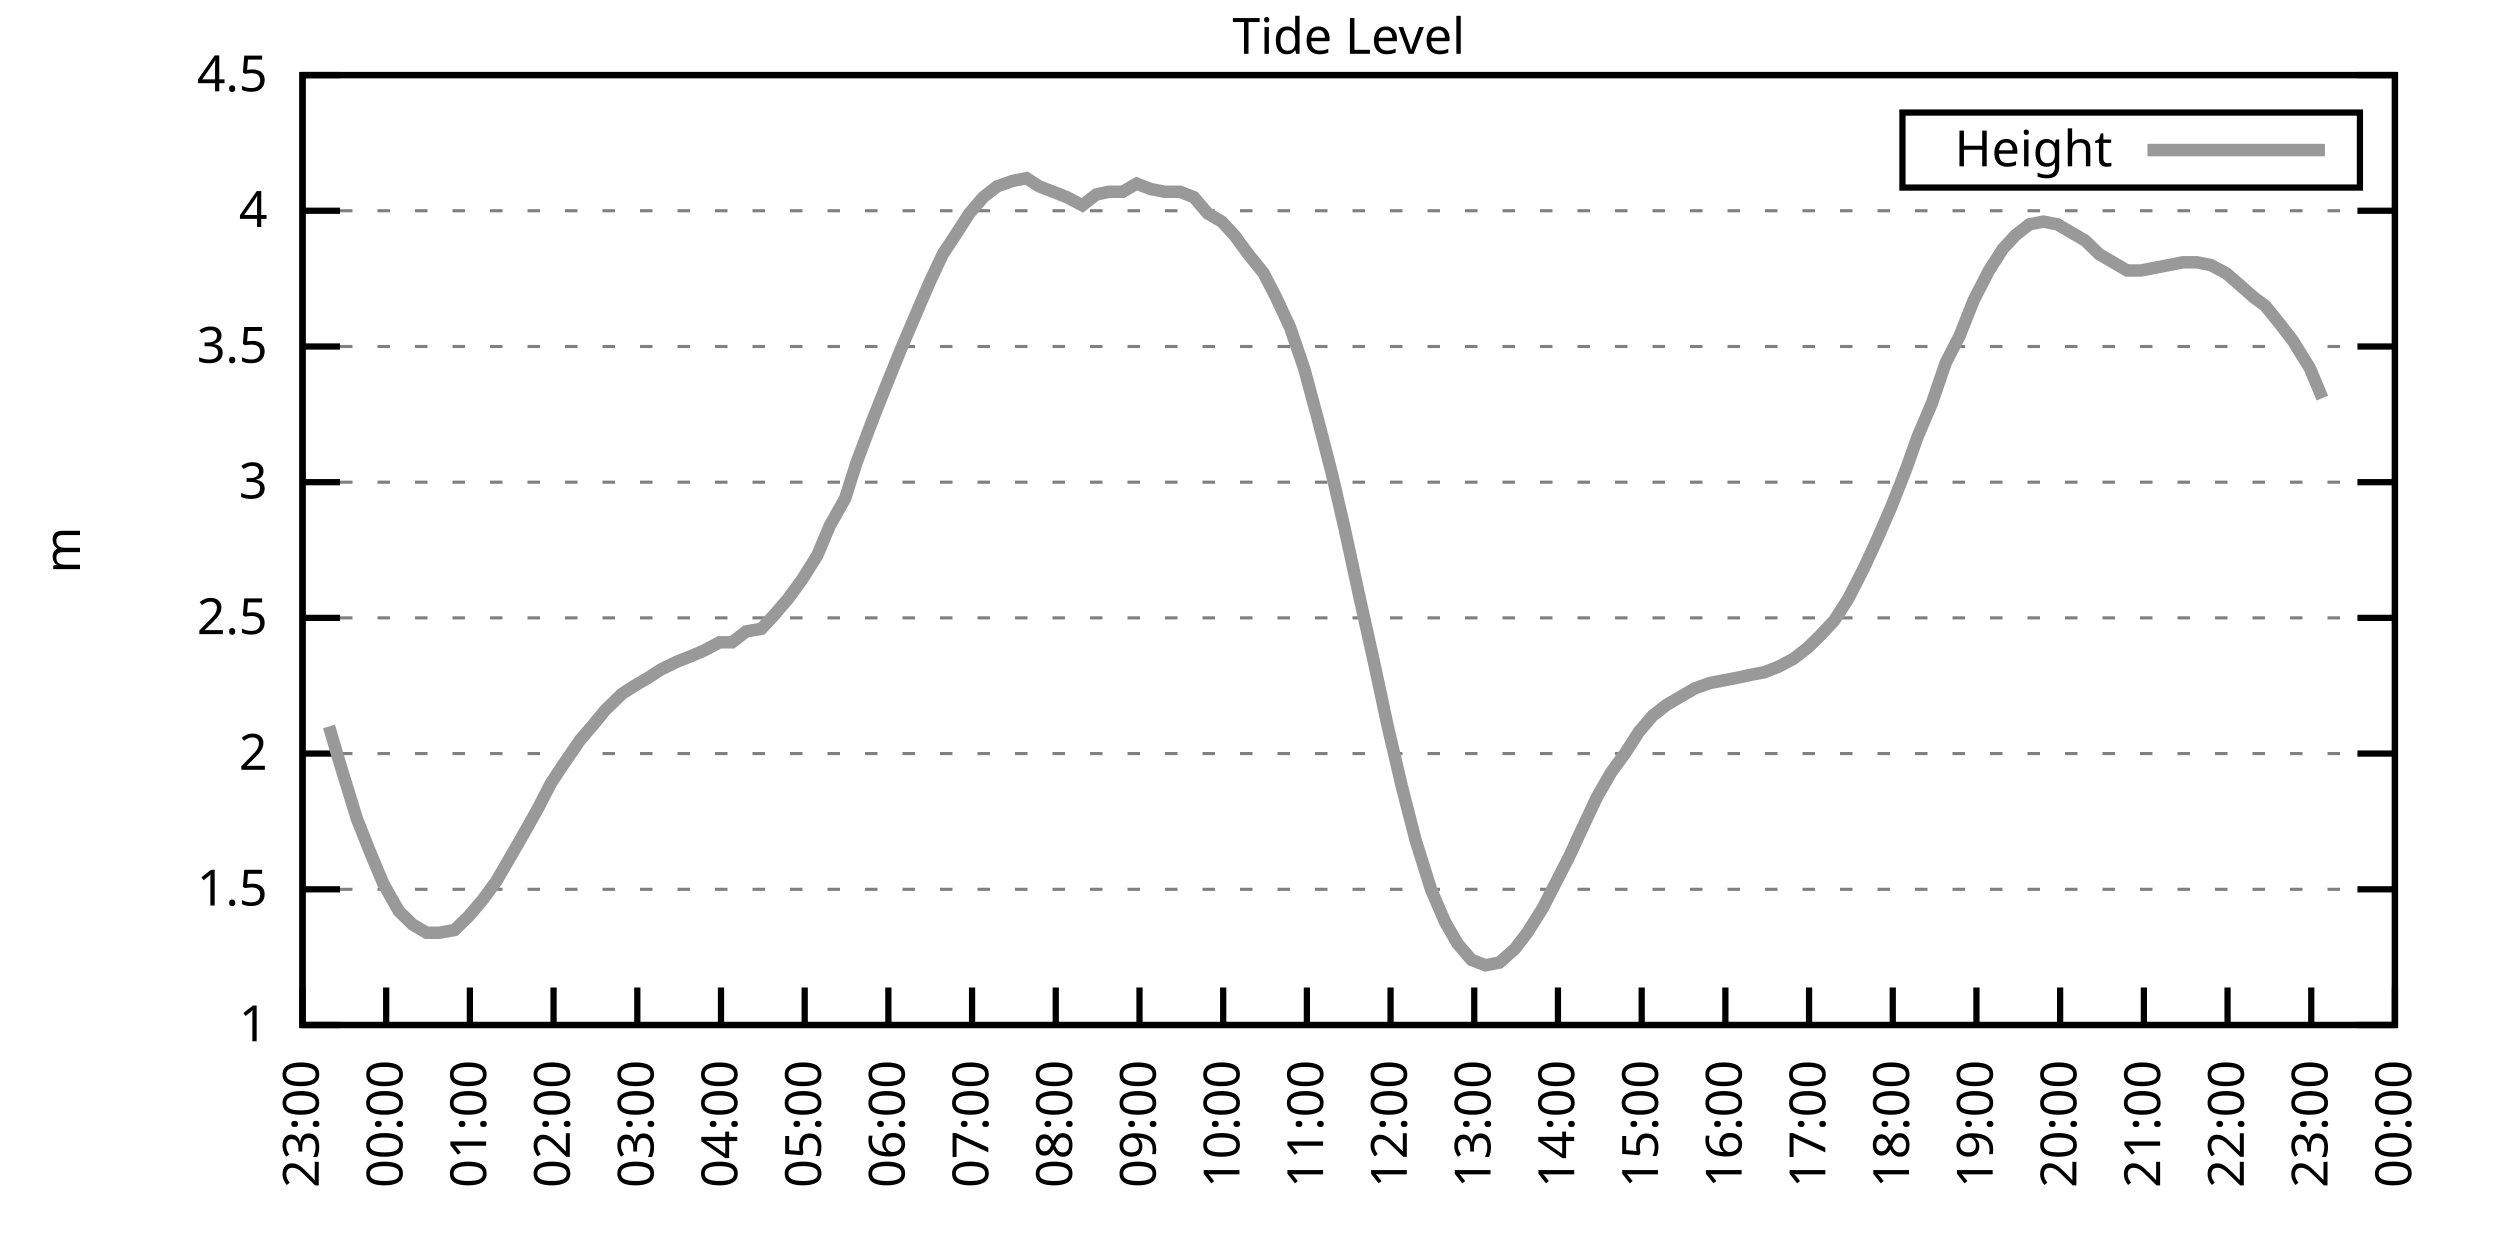
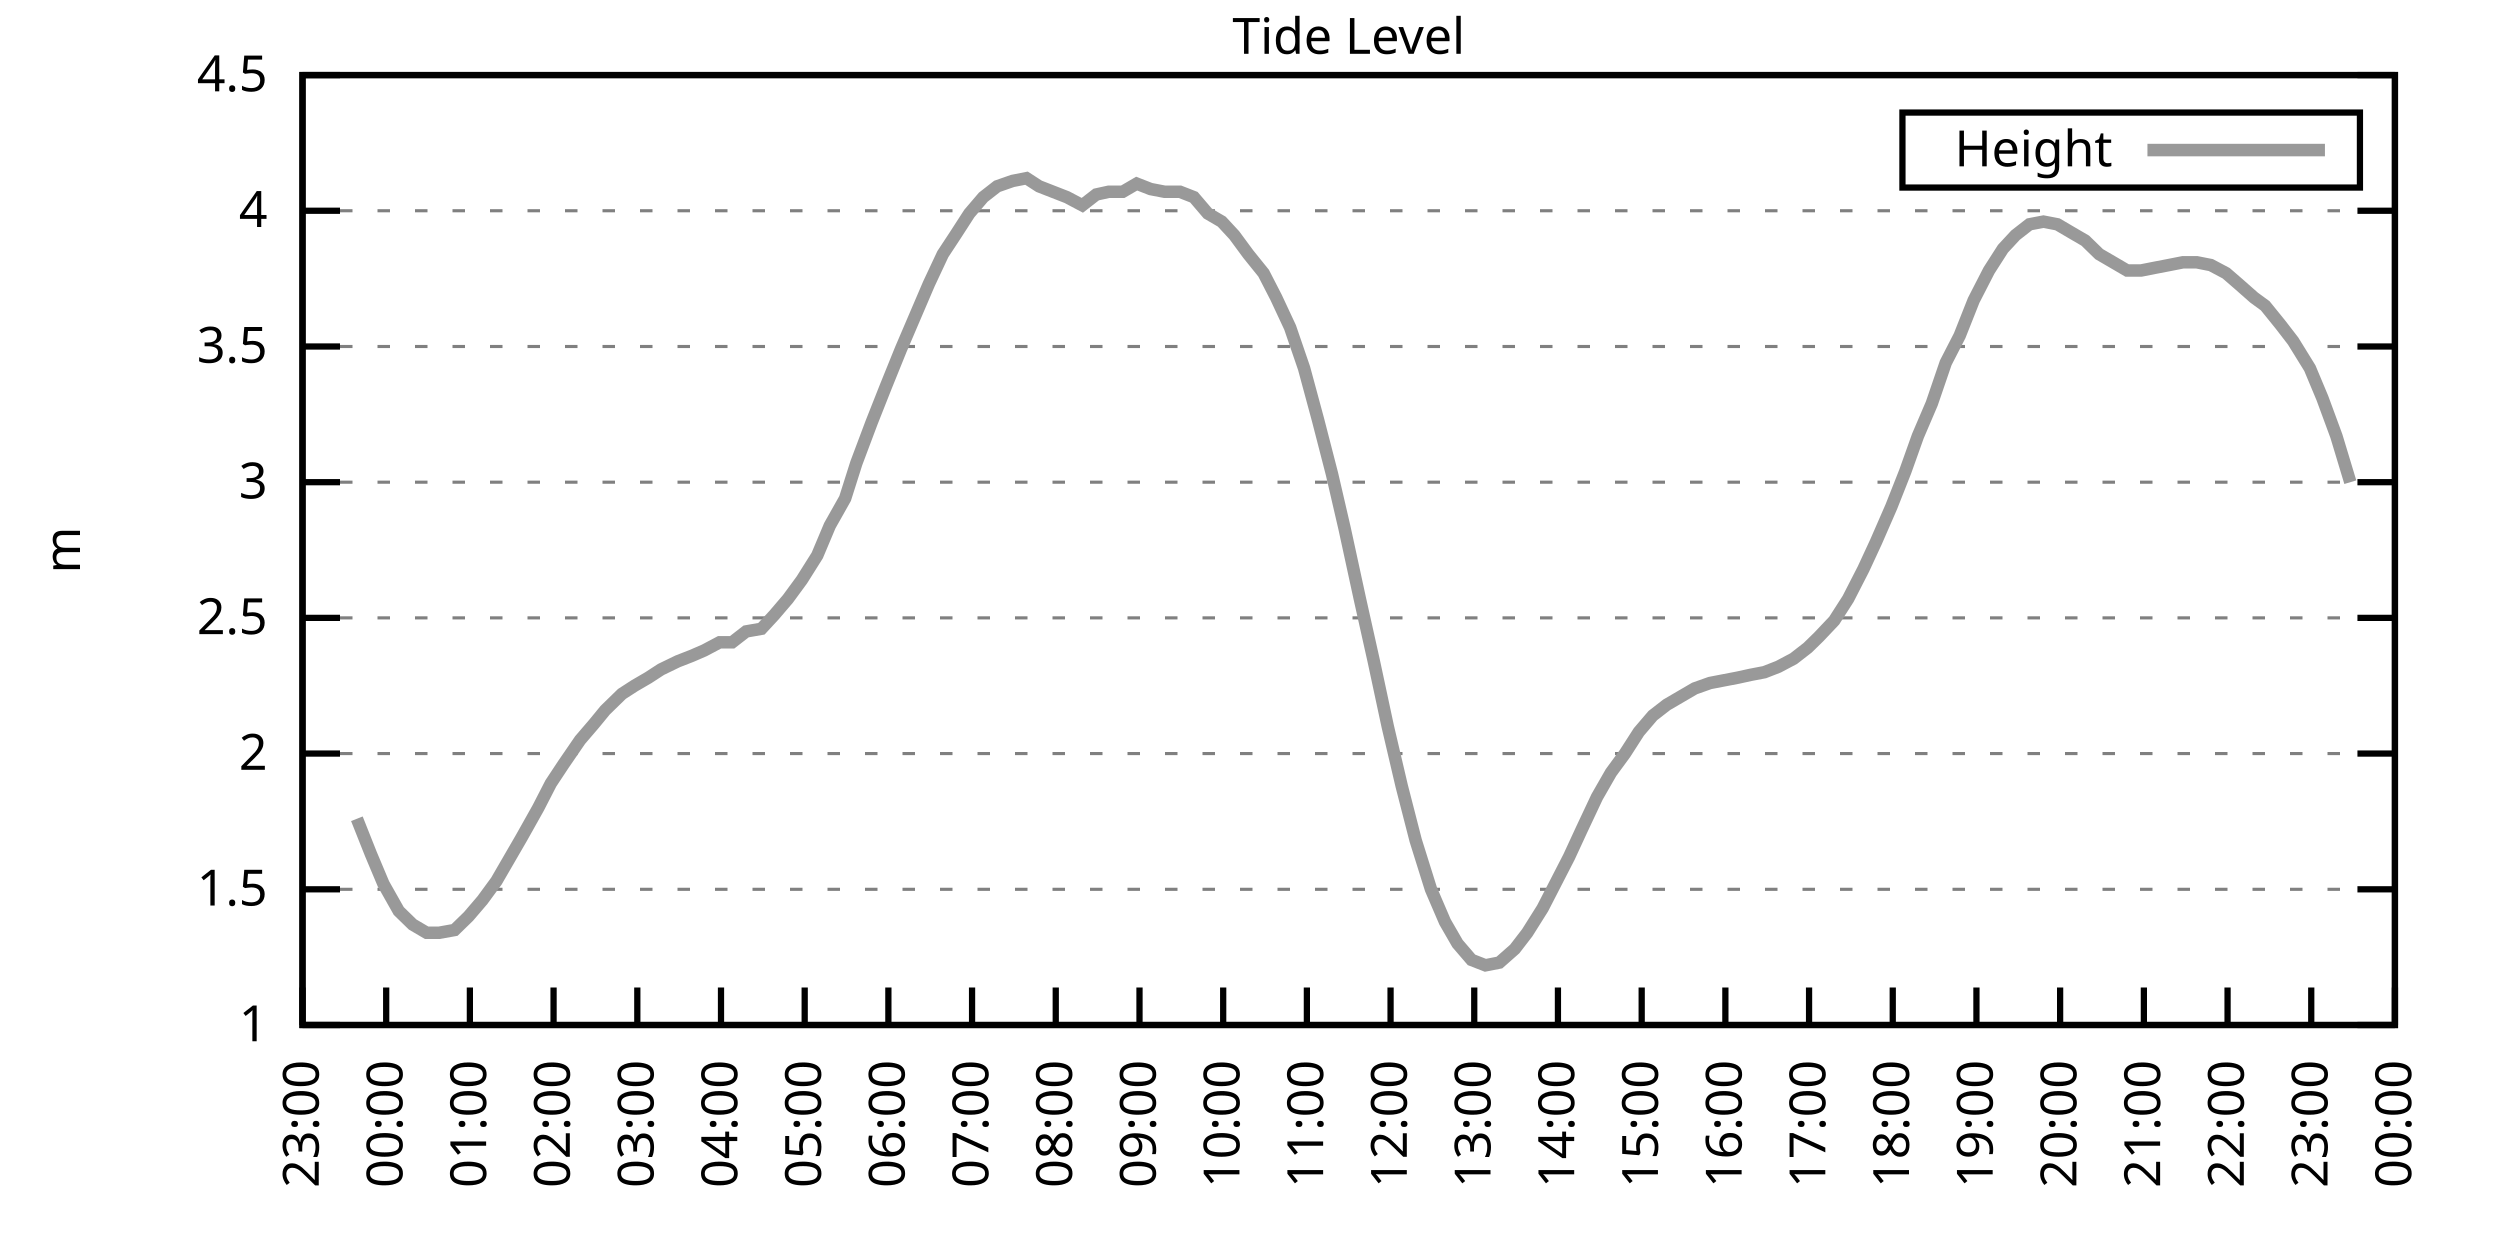
<svg xmlns="http://www.w3.org/2000/svg" xmlns:xlink="http://www.w3.org/1999/xlink" width="400" height="200" viewBox="0 0 400 200">
  <g id="gnuplot_canvas">
    <rect x="0" y="0" width="400" height="200" fill="none" />
    <defs>
      <circle id="gpDot" r="0.5" stroke-width="0.5" stroke="currentColor" />
      <path id="gpPt0" stroke-width="0.333" stroke="currentColor" d="M-1,0 h2 M0,-1 v2" />
      <path id="gpPt1" stroke-width="0.333" stroke="currentColor" d="M-1,-1 L1,1 M1,-1 L-1,1" />
      <path id="gpPt2" stroke-width="0.333" stroke="currentColor" d="M-1,0 L1,0 M0,-1 L0,1 M-1,-1 L1,1 M-1,1 L1,-1" />
      <rect id="gpPt3" stroke-width="0.333" stroke="currentColor" x="-1" y="-1" width="2" height="2" />
      <rect id="gpPt4" stroke-width="0.333" stroke="currentColor" fill="currentColor" x="-1" y="-1" width="2" height="2" />
      <circle id="gpPt5" stroke-width="0.333" stroke="currentColor" cx="0" cy="0" r="1" />
      <use xlink:href="#gpPt5" id="gpPt6" fill="currentColor" stroke="none" />
      <path id="gpPt7" stroke-width="0.333" stroke="currentColor" d="M0,-1.33 L-1.33,0.67 L1.33,0.67 z" />
      <use xlink:href="#gpPt7" id="gpPt8" fill="currentColor" stroke="none" />
      <use xlink:href="#gpPt7" id="gpPt9" stroke="currentColor" transform="rotate(180)" />
      <use xlink:href="#gpPt9" id="gpPt10" fill="currentColor" stroke="none" />
      <use xlink:href="#gpPt3" id="gpPt11" stroke="currentColor" transform="rotate(45)" />
      <use xlink:href="#gpPt11" id="gpPt12" fill="currentColor" stroke="none" />
      <path id="gpPt13" stroke-width="0.333" stroke="currentColor" d="M0,1.330 L1.265,0.411 L0.782,-1.067 L-0.782,-1.076 L-1.265,0.411 z" />
      <use xlink:href="#gpPt13" id="gpPt14" fill="currentColor" stroke="none" />
      <filter id="textbox" filterUnits="objectBoundingBox" x="0" y="0" height="1" width="1">
        <feFlood flood-color="white" flood-opacity="1" result="bgnd" />
        <feComposite in="SourceGraphic" in2="bgnd" operator="atop" />
      </filter>
      <filter id="greybox" filterUnits="objectBoundingBox" x="0" y="0" height="1" width="1">
        <feFlood flood-color="lightgrey" flood-opacity="1" result="grey" />
        <feComposite in="SourceGraphic" in2="grey" operator="atop" />
      </filter>
    </defs>
    <g fill="none" color="white" stroke="currentColor" stroke-width="1.00" stroke-linecap="butt" stroke-linejoin="miter">
</g>
    <g fill="none" color="black" stroke="currentColor" stroke-width="1.00" stroke-linecap="butt" stroke-linejoin="miter">
      <g stroke="none" shape-rendering="crispEdges">
        <polygon fill="rgb(255, 255, 255)" points="48.40,164.00 383.18,164.00 383.18,12.02 48.40,12.02 " />
      </g>
    </g>
    <g fill="none" color="black" stroke="currentColor" stroke-width="1.00" stroke-linecap="butt" stroke-linejoin="miter">
</g>
    <g fill="none" color="black" stroke="black" stroke-width="0.50" stroke-linecap="butt" stroke-linejoin="miter">
</g>
    <g fill="none" color="gray" stroke="currentColor" stroke-width="0.50" stroke-linecap="butt" stroke-linejoin="miter">
      <path stroke="gray" stroke-dasharray="2,4" class="gridline" d="M48.40,164.00 L383.19,164.00  " />
    </g>
    <g fill="none" color="gray" stroke="gray" stroke-width="1.00" stroke-linecap="butt" stroke-linejoin="miter">
</g>
    <g fill="none" color="black" stroke="currentColor" stroke-width="1.00" stroke-linecap="butt" stroke-linejoin="miter">
      <path stroke="black" d="M48.40,164.00 L54.40,164.00 M383.19,164.00 L377.19,164.00  " />
      <g transform="translate(42.80,166.60)" stroke="none" fill="black" font-family="Sans" font-size="8.00" text-anchor="end">
        <text>
          <tspan font-family="Sans"> 1</tspan>
        </text>
      </g>
    </g>
    <g fill="none" color="black" stroke="currentColor" stroke-width="1.00" stroke-linecap="butt" stroke-linejoin="miter">
</g>
    <g fill="none" color="black" stroke="black" stroke-width="0.50" stroke-linecap="butt" stroke-linejoin="miter">
</g>
    <g fill="none" color="gray" stroke="currentColor" stroke-width="0.50" stroke-linecap="butt" stroke-linejoin="miter">
      <path stroke="gray" stroke-dasharray="2,4" class="gridline" d="M48.40,142.29 L383.19,142.29  " />
    </g>
    <g fill="none" color="gray" stroke="gray" stroke-width="1.00" stroke-linecap="butt" stroke-linejoin="miter">
</g>
    <g fill="none" color="black" stroke="currentColor" stroke-width="1.00" stroke-linecap="butt" stroke-linejoin="miter">
      <path stroke="black" d="M48.40,142.29 L54.40,142.29 M383.19,142.29 L377.19,142.29  " />
      <g transform="translate(42.80,144.89)" stroke="none" fill="black" font-family="Sans" font-size="8.00" text-anchor="end">
        <text>
          <tspan font-family="Sans"> 1.5</tspan>
        </text>
      </g>
    </g>
    <g fill="none" color="black" stroke="currentColor" stroke-width="1.00" stroke-linecap="butt" stroke-linejoin="miter">
</g>
    <g fill="none" color="black" stroke="black" stroke-width="0.50" stroke-linecap="butt" stroke-linejoin="miter">
</g>
    <g fill="none" color="gray" stroke="currentColor" stroke-width="0.50" stroke-linecap="butt" stroke-linejoin="miter">
      <path stroke="gray" stroke-dasharray="2,4" class="gridline" d="M48.40,120.57 L383.19,120.57  " />
    </g>
    <g fill="none" color="gray" stroke="gray" stroke-width="1.00" stroke-linecap="butt" stroke-linejoin="miter">
</g>
    <g fill="none" color="black" stroke="currentColor" stroke-width="1.00" stroke-linecap="butt" stroke-linejoin="miter">
      <path stroke="black" d="M48.40,120.57 L54.40,120.57 M383.19,120.57 L377.19,120.57  " />
      <g transform="translate(42.80,123.17)" stroke="none" fill="black" font-family="Sans" font-size="8.00" text-anchor="end">
        <text>
          <tspan font-family="Sans"> 2</tspan>
        </text>
      </g>
    </g>
    <g fill="none" color="black" stroke="currentColor" stroke-width="1.00" stroke-linecap="butt" stroke-linejoin="miter">
</g>
    <g fill="none" color="black" stroke="black" stroke-width="0.50" stroke-linecap="butt" stroke-linejoin="miter">
</g>
    <g fill="none" color="gray" stroke="currentColor" stroke-width="0.50" stroke-linecap="butt" stroke-linejoin="miter">
      <path stroke="gray" stroke-dasharray="2,4" class="gridline" d="M48.40,98.86 L383.19,98.86  " />
    </g>
    <g fill="none" color="gray" stroke="gray" stroke-width="1.00" stroke-linecap="butt" stroke-linejoin="miter">
</g>
    <g fill="none" color="black" stroke="currentColor" stroke-width="1.00" stroke-linecap="butt" stroke-linejoin="miter">
      <path stroke="black" d="M48.40,98.86 L54.40,98.86 M383.19,98.86 L377.19,98.86  " />
      <g transform="translate(42.80,101.46)" stroke="none" fill="black" font-family="Sans" font-size="8.00" text-anchor="end">
        <text>
          <tspan font-family="Sans"> 2.5</tspan>
        </text>
      </g>
    </g>
    <g fill="none" color="black" stroke="currentColor" stroke-width="1.00" stroke-linecap="butt" stroke-linejoin="miter">
</g>
    <g fill="none" color="black" stroke="black" stroke-width="0.50" stroke-linecap="butt" stroke-linejoin="miter">
</g>
    <g fill="none" color="gray" stroke="currentColor" stroke-width="0.50" stroke-linecap="butt" stroke-linejoin="miter">
      <path stroke="gray" stroke-dasharray="2,4" class="gridline" d="M48.40,77.15 L383.19,77.15  " />
    </g>
    <g fill="none" color="gray" stroke="gray" stroke-width="1.00" stroke-linecap="butt" stroke-linejoin="miter">
</g>
    <g fill="none" color="black" stroke="currentColor" stroke-width="1.00" stroke-linecap="butt" stroke-linejoin="miter">
      <path stroke="black" d="M48.40,77.15 L54.40,77.15 M383.19,77.15 L377.19,77.15  " />
      <g transform="translate(42.80,79.75)" stroke="none" fill="black" font-family="Sans" font-size="8.00" text-anchor="end">
        <text>
          <tspan font-family="Sans"> 3</tspan>
        </text>
      </g>
    </g>
    <g fill="none" color="black" stroke="currentColor" stroke-width="1.00" stroke-linecap="butt" stroke-linejoin="miter">
</g>
    <g fill="none" color="black" stroke="black" stroke-width="0.50" stroke-linecap="butt" stroke-linejoin="miter">
</g>
    <g fill="none" color="gray" stroke="currentColor" stroke-width="0.50" stroke-linecap="butt" stroke-linejoin="miter">
      <path stroke="gray" stroke-dasharray="2,4" class="gridline" d="M48.40,55.44 L383.19,55.44  " />
    </g>
    <g fill="none" color="gray" stroke="gray" stroke-width="1.00" stroke-linecap="butt" stroke-linejoin="miter">
</g>
    <g fill="none" color="black" stroke="currentColor" stroke-width="1.00" stroke-linecap="butt" stroke-linejoin="miter">
      <path stroke="black" d="M48.40,55.44 L54.40,55.44 M383.19,55.44 L377.19,55.44  " />
      <g transform="translate(42.80,58.04)" stroke="none" fill="black" font-family="Sans" font-size="8.00" text-anchor="end">
        <text>
          <tspan font-family="Sans"> 3.5</tspan>
        </text>
      </g>
    </g>
    <g fill="none" color="black" stroke="currentColor" stroke-width="1.00" stroke-linecap="butt" stroke-linejoin="miter">
</g>
    <g fill="none" color="black" stroke="black" stroke-width="0.50" stroke-linecap="butt" stroke-linejoin="miter">
</g>
    <g fill="none" color="gray" stroke="currentColor" stroke-width="0.50" stroke-linecap="butt" stroke-linejoin="miter">
      <path stroke="gray" stroke-dasharray="2,4" class="gridline" d="M48.40,33.72 L383.19,33.72  " />
    </g>
    <g fill="none" color="gray" stroke="gray" stroke-width="1.00" stroke-linecap="butt" stroke-linejoin="miter">
</g>
    <g fill="none" color="black" stroke="currentColor" stroke-width="1.00" stroke-linecap="butt" stroke-linejoin="miter">
      <path stroke="black" d="M48.40,33.72 L54.40,33.72 M383.19,33.72 L377.19,33.72  " />
      <g transform="translate(42.80,36.32)" stroke="none" fill="black" font-family="Sans" font-size="8.00" text-anchor="end">
        <text>
          <tspan font-family="Sans"> 4</tspan>
        </text>
      </g>
    </g>
    <g fill="none" color="black" stroke="currentColor" stroke-width="1.00" stroke-linecap="butt" stroke-linejoin="miter">
</g>
    <g fill="none" color="black" stroke="black" stroke-width="0.50" stroke-linecap="butt" stroke-linejoin="miter">
</g>
    <g fill="none" color="gray" stroke="currentColor" stroke-width="0.50" stroke-linecap="butt" stroke-linejoin="miter">
      <path stroke="gray" stroke-dasharray="2,4" class="gridline" d="M48.40,12.01 L383.19,12.01  " />
    </g>
    <g fill="none" color="gray" stroke="gray" stroke-width="1.00" stroke-linecap="butt" stroke-linejoin="miter">
</g>
    <g fill="none" color="black" stroke="currentColor" stroke-width="1.00" stroke-linecap="butt" stroke-linejoin="miter">
      <path stroke="black" d="M48.40,12.01 L54.40,12.01 M383.19,12.01 L377.19,12.01  " />
      <g transform="translate(42.80,14.61)" stroke="none" fill="black" font-family="Sans" font-size="8.00" text-anchor="end">
        <text>
          <tspan font-family="Sans"> 4.5</tspan>
        </text>
      </g>
    </g>
    <g fill="none" color="black" stroke="currentColor" stroke-width="1.00" stroke-linecap="butt" stroke-linejoin="miter">
      <path stroke="black" d="M48.40,164.00 L48.40,158.00  " />
      <g transform="translate(51.00,169.60) rotate(270.00)" stroke="none" fill="black" font-family="Sans" font-size="8.00" text-anchor="end">
        <text>
          <tspan font-family="Sans">23:00</tspan>
        </text>
      </g>
    </g>
    <g fill="none" color="black" stroke="currentColor" stroke-width="1.00" stroke-linecap="butt" stroke-linejoin="miter">
      <path stroke="black" d="M61.79,164.00 L61.79,158.00  " />
      <g transform="translate(64.39,169.60) rotate(270.00)" stroke="none" fill="black" font-family="Sans" font-size="8.00" text-anchor="end">
        <text>
          <tspan font-family="Sans">00:00</tspan>
        </text>
      </g>
    </g>
    <g fill="none" color="black" stroke="currentColor" stroke-width="1.00" stroke-linecap="butt" stroke-linejoin="miter">
      <path stroke="black" d="M75.18,164.00 L75.18,158.00  " />
      <g transform="translate(77.78,169.60) rotate(270.00)" stroke="none" fill="black" font-family="Sans" font-size="8.00" text-anchor="end">
        <text>
          <tspan font-family="Sans">01:00</tspan>
        </text>
      </g>
    </g>
    <g fill="none" color="black" stroke="currentColor" stroke-width="1.00" stroke-linecap="butt" stroke-linejoin="miter">
      <path stroke="black" d="M88.57,164.00 L88.57,158.00  " />
      <g transform="translate(91.17,169.60) rotate(270.00)" stroke="none" fill="black" font-family="Sans" font-size="8.00" text-anchor="end">
        <text>
          <tspan font-family="Sans">02:00</tspan>
        </text>
      </g>
    </g>
    <g fill="none" color="black" stroke="currentColor" stroke-width="1.00" stroke-linecap="butt" stroke-linejoin="miter">
      <path stroke="black" d="M101.97,164.00 L101.97,158.00  " />
      <g transform="translate(104.57,169.60) rotate(270.00)" stroke="none" fill="black" font-family="Sans" font-size="8.00" text-anchor="end">
        <text>
          <tspan font-family="Sans">03:00</tspan>
        </text>
      </g>
    </g>
    <g fill="none" color="black" stroke="currentColor" stroke-width="1.00" stroke-linecap="butt" stroke-linejoin="miter">
      <path stroke="black" d="M115.36,164.00 L115.36,158.00  " />
      <g transform="translate(117.96,169.60) rotate(270.00)" stroke="none" fill="black" font-family="Sans" font-size="8.00" text-anchor="end">
        <text>
          <tspan font-family="Sans">04:00</tspan>
        </text>
      </g>
    </g>
    <g fill="none" color="black" stroke="currentColor" stroke-width="1.00" stroke-linecap="butt" stroke-linejoin="miter">
      <path stroke="black" d="M128.75,164.00 L128.75,158.00  " />
      <g transform="translate(131.35,169.60) rotate(270.00)" stroke="none" fill="black" font-family="Sans" font-size="8.00" text-anchor="end">
        <text>
          <tspan font-family="Sans">05:00</tspan>
        </text>
      </g>
    </g>
    <g fill="none" color="black" stroke="currentColor" stroke-width="1.00" stroke-linecap="butt" stroke-linejoin="miter">
      <path stroke="black" d="M142.14,164.00 L142.14,158.00  " />
      <g transform="translate(144.74,169.60) rotate(270.00)" stroke="none" fill="black" font-family="Sans" font-size="8.00" text-anchor="end">
        <text>
          <tspan font-family="Sans">06:00</tspan>
        </text>
      </g>
    </g>
    <g fill="none" color="black" stroke="currentColor" stroke-width="1.00" stroke-linecap="butt" stroke-linejoin="miter">
      <path stroke="black" d="M155.53,164.00 L155.53,158.00  " />
      <g transform="translate(158.13,169.60) rotate(270.00)" stroke="none" fill="black" font-family="Sans" font-size="8.00" text-anchor="end">
        <text>
          <tspan font-family="Sans">07:00</tspan>
        </text>
      </g>
    </g>
    <g fill="none" color="black" stroke="currentColor" stroke-width="1.00" stroke-linecap="butt" stroke-linejoin="miter">
      <path stroke="black" d="M168.92,164.00 L168.92,158.00  " />
      <g transform="translate(171.52,169.60) rotate(270.00)" stroke="none" fill="black" font-family="Sans" font-size="8.00" text-anchor="end">
        <text>
          <tspan font-family="Sans">08:00</tspan>
        </text>
      </g>
    </g>
    <g fill="none" color="black" stroke="currentColor" stroke-width="1.00" stroke-linecap="butt" stroke-linejoin="miter">
      <path stroke="black" d="M182.32,164.00 L182.32,158.00  " />
      <g transform="translate(184.92,169.60) rotate(270.00)" stroke="none" fill="black" font-family="Sans" font-size="8.00" text-anchor="end">
        <text>
          <tspan font-family="Sans">09:00</tspan>
        </text>
      </g>
    </g>
    <g fill="none" color="black" stroke="currentColor" stroke-width="1.00" stroke-linecap="butt" stroke-linejoin="miter">
      <path stroke="black" d="M195.71,164.00 L195.71,158.00  " />
      <g transform="translate(198.31,169.60) rotate(270.00)" stroke="none" fill="black" font-family="Sans" font-size="8.00" text-anchor="end">
        <text>
          <tspan font-family="Sans">10:00</tspan>
        </text>
      </g>
    </g>
    <g fill="none" color="black" stroke="currentColor" stroke-width="1.00" stroke-linecap="butt" stroke-linejoin="miter">
      <path stroke="black" d="M209.10,164.00 L209.10,158.00  " />
      <g transform="translate(211.70,169.60) rotate(270.00)" stroke="none" fill="black" font-family="Sans" font-size="8.00" text-anchor="end">
        <text>
          <tspan font-family="Sans">11:00</tspan>
        </text>
      </g>
    </g>
    <g fill="none" color="black" stroke="currentColor" stroke-width="1.00" stroke-linecap="butt" stroke-linejoin="miter">
      <path stroke="black" d="M222.49,164.00 L222.49,158.00  " />
      <g transform="translate(225.09,169.60) rotate(270.00)" stroke="none" fill="black" font-family="Sans" font-size="8.00" text-anchor="end">
        <text>
          <tspan font-family="Sans">12:00</tspan>
        </text>
      </g>
    </g>
    <g fill="none" color="black" stroke="currentColor" stroke-width="1.00" stroke-linecap="butt" stroke-linejoin="miter">
      <path stroke="black" d="M235.88,164.00 L235.88,158.00  " />
      <g transform="translate(238.48,169.60) rotate(270.00)" stroke="none" fill="black" font-family="Sans" font-size="8.00" text-anchor="end">
        <text>
          <tspan font-family="Sans">13:00</tspan>
        </text>
      </g>
    </g>
    <g fill="none" color="black" stroke="currentColor" stroke-width="1.00" stroke-linecap="butt" stroke-linejoin="miter">
      <path stroke="black" d="M249.27,164.00 L249.27,158.00  " />
      <g transform="translate(251.87,169.60) rotate(270.00)" stroke="none" fill="black" font-family="Sans" font-size="8.00" text-anchor="end">
        <text>
          <tspan font-family="Sans">14:00</tspan>
        </text>
      </g>
    </g>
    <g fill="none" color="black" stroke="currentColor" stroke-width="1.00" stroke-linecap="butt" stroke-linejoin="miter">
      <path stroke="black" d="M262.67,164.00 L262.67,158.00  " />
      <g transform="translate(265.27,169.60) rotate(270.00)" stroke="none" fill="black" font-family="Sans" font-size="8.00" text-anchor="end">
        <text>
          <tspan font-family="Sans">15:00</tspan>
        </text>
      </g>
    </g>
    <g fill="none" color="black" stroke="currentColor" stroke-width="1.00" stroke-linecap="butt" stroke-linejoin="miter">
      <path stroke="black" d="M276.06,164.00 L276.06,158.00  " />
      <g transform="translate(278.66,169.60) rotate(270.00)" stroke="none" fill="black" font-family="Sans" font-size="8.00" text-anchor="end">
        <text>
          <tspan font-family="Sans">16:00</tspan>
        </text>
      </g>
    </g>
    <g fill="none" color="black" stroke="currentColor" stroke-width="1.00" stroke-linecap="butt" stroke-linejoin="miter">
      <path stroke="black" d="M289.45,164.00 L289.45,158.00  " />
      <g transform="translate(292.05,169.60) rotate(270.00)" stroke="none" fill="black" font-family="Sans" font-size="8.00" text-anchor="end">
        <text>
          <tspan font-family="Sans">17:00</tspan>
        </text>
      </g>
    </g>
    <g fill="none" color="black" stroke="currentColor" stroke-width="1.00" stroke-linecap="butt" stroke-linejoin="miter">
      <path stroke="black" d="M302.84,164.00 L302.84,158.00  " />
      <g transform="translate(305.44,169.60) rotate(270.00)" stroke="none" fill="black" font-family="Sans" font-size="8.00" text-anchor="end">
        <text>
          <tspan font-family="Sans">18:00</tspan>
        </text>
      </g>
    </g>
    <g fill="none" color="black" stroke="currentColor" stroke-width="1.00" stroke-linecap="butt" stroke-linejoin="miter">
      <path stroke="black" d="M316.23,164.00 L316.23,158.00  " />
      <g transform="translate(318.83,169.60) rotate(270.00)" stroke="none" fill="black" font-family="Sans" font-size="8.00" text-anchor="end">
        <text>
          <tspan font-family="Sans">19:00</tspan>
        </text>
      </g>
    </g>
    <g fill="none" color="black" stroke="currentColor" stroke-width="1.00" stroke-linecap="butt" stroke-linejoin="miter">
      <path stroke="black" d="M329.62,164.00 L329.62,158.00  " />
      <g transform="translate(332.22,169.60) rotate(270.00)" stroke="none" fill="black" font-family="Sans" font-size="8.00" text-anchor="end">
        <text>
          <tspan font-family="Sans">20:00</tspan>
        </text>
      </g>
    </g>
    <g fill="none" color="black" stroke="currentColor" stroke-width="1.00" stroke-linecap="butt" stroke-linejoin="miter">
      <path stroke="black" d="M343.02,164.00 L343.02,158.00  " />
      <g transform="translate(345.62,169.60) rotate(270.00)" stroke="none" fill="black" font-family="Sans" font-size="8.00" text-anchor="end">
        <text>
          <tspan font-family="Sans">21:00</tspan>
        </text>
      </g>
    </g>
    <g fill="none" color="black" stroke="currentColor" stroke-width="1.00" stroke-linecap="butt" stroke-linejoin="miter">
      <path stroke="black" d="M356.41,164.00 L356.41,158.00  " />
      <g transform="translate(359.01,169.60) rotate(270.00)" stroke="none" fill="black" font-family="Sans" font-size="8.00" text-anchor="end">
        <text>
          <tspan font-family="Sans">22:00</tspan>
        </text>
      </g>
    </g>
    <g fill="none" color="black" stroke="currentColor" stroke-width="1.00" stroke-linecap="butt" stroke-linejoin="miter">
      <path stroke="black" d="M369.80,164.00 L369.80,158.00  " />
      <g transform="translate(372.40,169.60) rotate(270.00)" stroke="none" fill="black" font-family="Sans" font-size="8.00" text-anchor="end">
        <text>
          <tspan font-family="Sans">23:00</tspan>
        </text>
      </g>
    </g>
    <g fill="none" color="black" stroke="currentColor" stroke-width="1.00" stroke-linecap="butt" stroke-linejoin="miter">
      <path stroke="black" d="M383.19,164.00 L383.19,158.00  " />
      <g transform="translate(385.79,169.60) rotate(270.00)" stroke="none" fill="black" font-family="Sans" font-size="8.00" text-anchor="end">
        <text>
          <tspan font-family="Sans">00:00</tspan>
        </text>
      </g>
    </g>
    <g fill="none" color="black" stroke="currentColor" stroke-width="1.00" stroke-linecap="butt" stroke-linejoin="miter">
</g>
    <g fill="none" color="black" stroke="currentColor" stroke-width="1.00" stroke-linecap="butt" stroke-linejoin="miter">
      <path stroke="black" d="M48.40,12.01 L48.40,164.00 L383.19,164.00 L383.19,12.01 L48.40,12.01 Z  " />
    </g>
    <g fill="none" color="black" stroke="currentColor" stroke-width="1.00" stroke-linecap="butt" stroke-linejoin="miter">
</g>
    <g fill="none" color="black" stroke="currentColor" stroke-width="1.00" stroke-linecap="butt" stroke-linejoin="miter">
      <path stroke="black" d="M304.39,30.01 L304.39,18.01 L377.59,18.01 L377.59,30.01 L304.39,30.01 Z  " />
    </g>
    <g id="Tide_level_plot_1">
      <g fill="none" color="white" stroke="black" stroke-width="2.00" stroke-linecap="butt" stroke-linejoin="miter">
</g>
      <g fill="none" color="black" stroke="currentColor" stroke-width="2.00" stroke-linecap="butt" stroke-linejoin="miter">
        <g transform="translate(337.99,26.61)" stroke="none" fill="black" font-family="Sans" font-size="8.00" text-anchor="end">
          <text>
            <tspan font-family="Sans">Height</tspan>
          </text>
        </g>
      </g>
      <g fill="none" color="black" stroke="currentColor" stroke-width="2.00" stroke-linecap="butt" stroke-linejoin="miter">
-         <path stroke="rgb(153, 153, 153)" d="M343.59,24.01 L371.99,24.01 M52.64,116.23 L54.43,122.31 L57.10,131.00 L59.34,136.64 L61.35,141.42 L63.80,145.76   L66.03,147.93 L68.26,149.24 L70.27,149.24 L72.73,148.80 L74.96,146.63 L77.19,144.02 L79.42,140.98 L81.43,137.51   L83.44,134.04 L86.12,129.26 L88.13,125.35 L90.14,122.31 L92.82,118.40 L95.05,115.80 L96.83,113.63 L99.51,111.02   L101.52,109.72 L103.75,108.42 L105.76,107.11 L108.44,105.81 L110.67,104.94 L112.68,104.07 L115.13,102.77 L117.14,102.77   L119.38,101.03 L121.83,100.60 L123.84,98.43 L126.07,95.82 L128.30,92.78 L130.76,88.87 L132.77,84.10 L135.22,79.75   L137.01,74.11 L139.46,67.59 L141.69,61.95 L144.15,55.87 L146.38,50.66 L148.61,45.45 L150.85,40.67 L152.85,37.63   L155.09,34.16 L157.32,31.55 L159.55,29.81 L162.01,28.95 L164.24,28.51 L166.25,29.81 L168.48,30.68 L170.71,31.55   L173.17,32.85 L175.40,31.12 L177.41,30.68 L179.64,30.68 L181.87,29.38 L184.10,30.25 L186.33,30.68 L188.79,30.68   L191.02,31.55 L193.25,34.16 L195.48,35.46 L197.49,37.63 L199.73,40.67 L202.18,43.71 L204.19,47.62 L206.42,52.40   L208.65,58.91 L210.88,67.16 L213.12,75.85 L215.13,84.53 L217.58,95.82 L219.81,105.81 L222.04,116.23 L224.28,125.79   L226.51,134.47 L228.96,142.29 L231.20,147.50 L233.20,150.97 L235.44,153.58 L237.67,154.45 L239.90,154.01 L242.36,151.84   L244.36,149.24 L246.82,145.33 L248.83,141.42 L251.06,137.08 L253.07,132.73 L255.52,127.52 L257.76,123.61 L259.99,120.57   L262.22,117.10 L264.45,114.49 L266.68,112.76 L271.15,110.15 L273.60,109.28 L275.83,108.85 L278.07,108.42 L280.07,107.98   L282.31,107.55 L284.54,106.68 L286.99,105.38 L289.23,103.64 L291.01,101.90 L293.47,99.30 L295.70,95.82 L298.15,91.04   L300.16,86.70 L302.62,81.06 L304.85,75.41 L306.86,69.77 L309.09,64.56 L311.32,58.04 L313.55,53.70 L315.79,48.05   L318.24,43.28 L320.47,39.80 L322.48,37.63 L324.71,35.89 L326.95,35.46 L329.18,35.89 L331.41,37.20 L333.64,38.50   L335.87,40.67 L338.10,41.97 L340.34,43.28 L342.57,43.28 L344.80,42.84 L347.03,42.41 L349.26,41.97 L351.50,41.97   L353.73,42.41 L356.18,43.71 L358.19,45.45 L360.65,47.62 L362.43,48.92 L364.89,51.96 L366.90,54.57 L369.58,58.91   L371.58,63.69  " />
+         <path stroke="rgb(153, 153, 153)" d="M343.59,24.01 L371.99,24.01 M57.10,131.00 L59.34,136.64 L61.35,141.42 L63.80,145.76 L66.03,147.93 L68.26,149.24   L70.27,149.24 L72.73,148.80 L74.96,146.63 L77.19,144.02 L79.42,140.98 L81.43,137.51 L83.44,134.04 L86.12,129.26   L88.13,125.35 L90.14,122.31 L92.82,118.40 L95.05,115.80 L96.83,113.63 L99.51,111.02 L101.52,109.72 L103.75,108.42   L105.76,107.11 L108.44,105.81 L110.67,104.94 L112.68,104.07 L115.13,102.77 L117.14,102.77 L119.38,101.03 L121.83,100.60   L123.84,98.43 L126.07,95.82 L128.30,92.78 L130.76,88.87 L132.77,84.10 L135.22,79.75 L137.01,74.11 L139.46,67.59   L141.69,61.95 L144.15,55.87 L146.38,50.66 L148.61,45.45 L150.85,40.67 L152.85,37.63 L155.09,34.16 L157.32,31.55   L159.55,29.81 L162.01,28.95 L164.24,28.51 L166.25,29.81 L168.48,30.68 L170.71,31.55 L173.17,32.85 L175.40,31.12   L177.41,30.68 L179.64,30.68 L181.87,29.38 L184.10,30.25 L186.33,30.68 L188.79,30.68 L191.02,31.55 L193.25,34.16   L195.48,35.46 L197.49,37.63 L199.73,40.67 L202.18,43.71 L204.19,47.62 L206.42,52.40 L208.65,58.91 L210.88,67.16   L213.12,75.85 L215.13,84.53 L217.58,95.82 L219.81,105.81 L222.04,116.23 L224.28,125.79 L226.51,134.47 L228.96,142.29   L231.20,147.50 L233.20,150.97 L235.44,153.58 L237.67,154.45 L239.90,154.01 L242.36,151.84 L244.36,149.24 L246.82,145.33   L248.83,141.42 L251.06,137.08 L253.07,132.73 L255.52,127.52 L257.76,123.61 L259.99,120.57 L262.22,117.10 L264.45,114.49   L266.68,112.76 L271.15,110.15 L273.60,109.28 L275.83,108.85 L278.07,108.42 L280.07,107.98 L282.31,107.55 L284.54,106.68   L286.99,105.38 L289.23,103.64 L291.01,101.90 L293.47,99.30 L295.70,95.82 L298.15,91.04 L300.16,86.70 L302.62,81.06   L304.85,75.41 L306.86,69.77 L309.09,64.56 L311.32,58.04 L313.55,53.70 L315.79,48.05 L318.24,43.28 L320.47,39.80   L322.48,37.63 L324.71,35.89 L326.95,35.46 L329.18,35.89 L331.41,37.20 L333.64,38.50 L335.87,40.67 L338.10,41.97   L340.34,43.28 L342.57,43.28 L344.80,42.84 L347.03,42.41 L349.26,41.97 L351.50,41.97 L353.73,42.41 L356.18,43.71   L358.19,45.45 L360.65,47.62 L362.43,48.92 L364.89,51.96 L366.90,54.57 L369.58,58.91 L371.58,63.69 L373.82,69.77   L376.05,77.15  " />
      </g>
    </g>
    <g fill="none" color="black" stroke="currentColor" stroke-width="2.00" stroke-linecap="butt" stroke-linejoin="miter">
</g>
    <g fill="none" color="black" stroke="black" stroke-width="1.00" stroke-linecap="butt" stroke-linejoin="miter">
</g>
    <g fill="none" color="black" stroke="currentColor" stroke-width="1.00" stroke-linecap="butt" stroke-linejoin="miter">
      <path stroke="black" d="M48.40,12.01 L48.40,164.00 L383.19,164.00 L383.19,12.01 L48.40,12.01 Z  " />
      <g transform="translate(12.80,88.01) rotate(270.00)" stroke="none" fill="black" font-family="Sans" font-size="8.00" text-anchor="middle">
        <text>
          <tspan font-family="Sans">m</tspan>
        </text>
      </g>
    </g>
    <g fill="none" color="black" stroke="currentColor" stroke-width="1.00" stroke-linecap="butt" stroke-linejoin="miter">
</g>
    <g fill="none" color="black" stroke="currentColor" stroke-width="1.00" stroke-linecap="butt" stroke-linejoin="miter">
      <g transform="translate(215.79,8.61)" stroke="none" fill="black" font-family="Sans" font-size="8.00" text-anchor="middle">
        <text>
          <tspan font-family="Sans">Tide Level</tspan>
        </text>
      </g>
    </g>
    <g fill="none" color="black" stroke="currentColor" stroke-width="1.00" stroke-linecap="butt" stroke-linejoin="miter">
</g>
  </g>
</svg>
